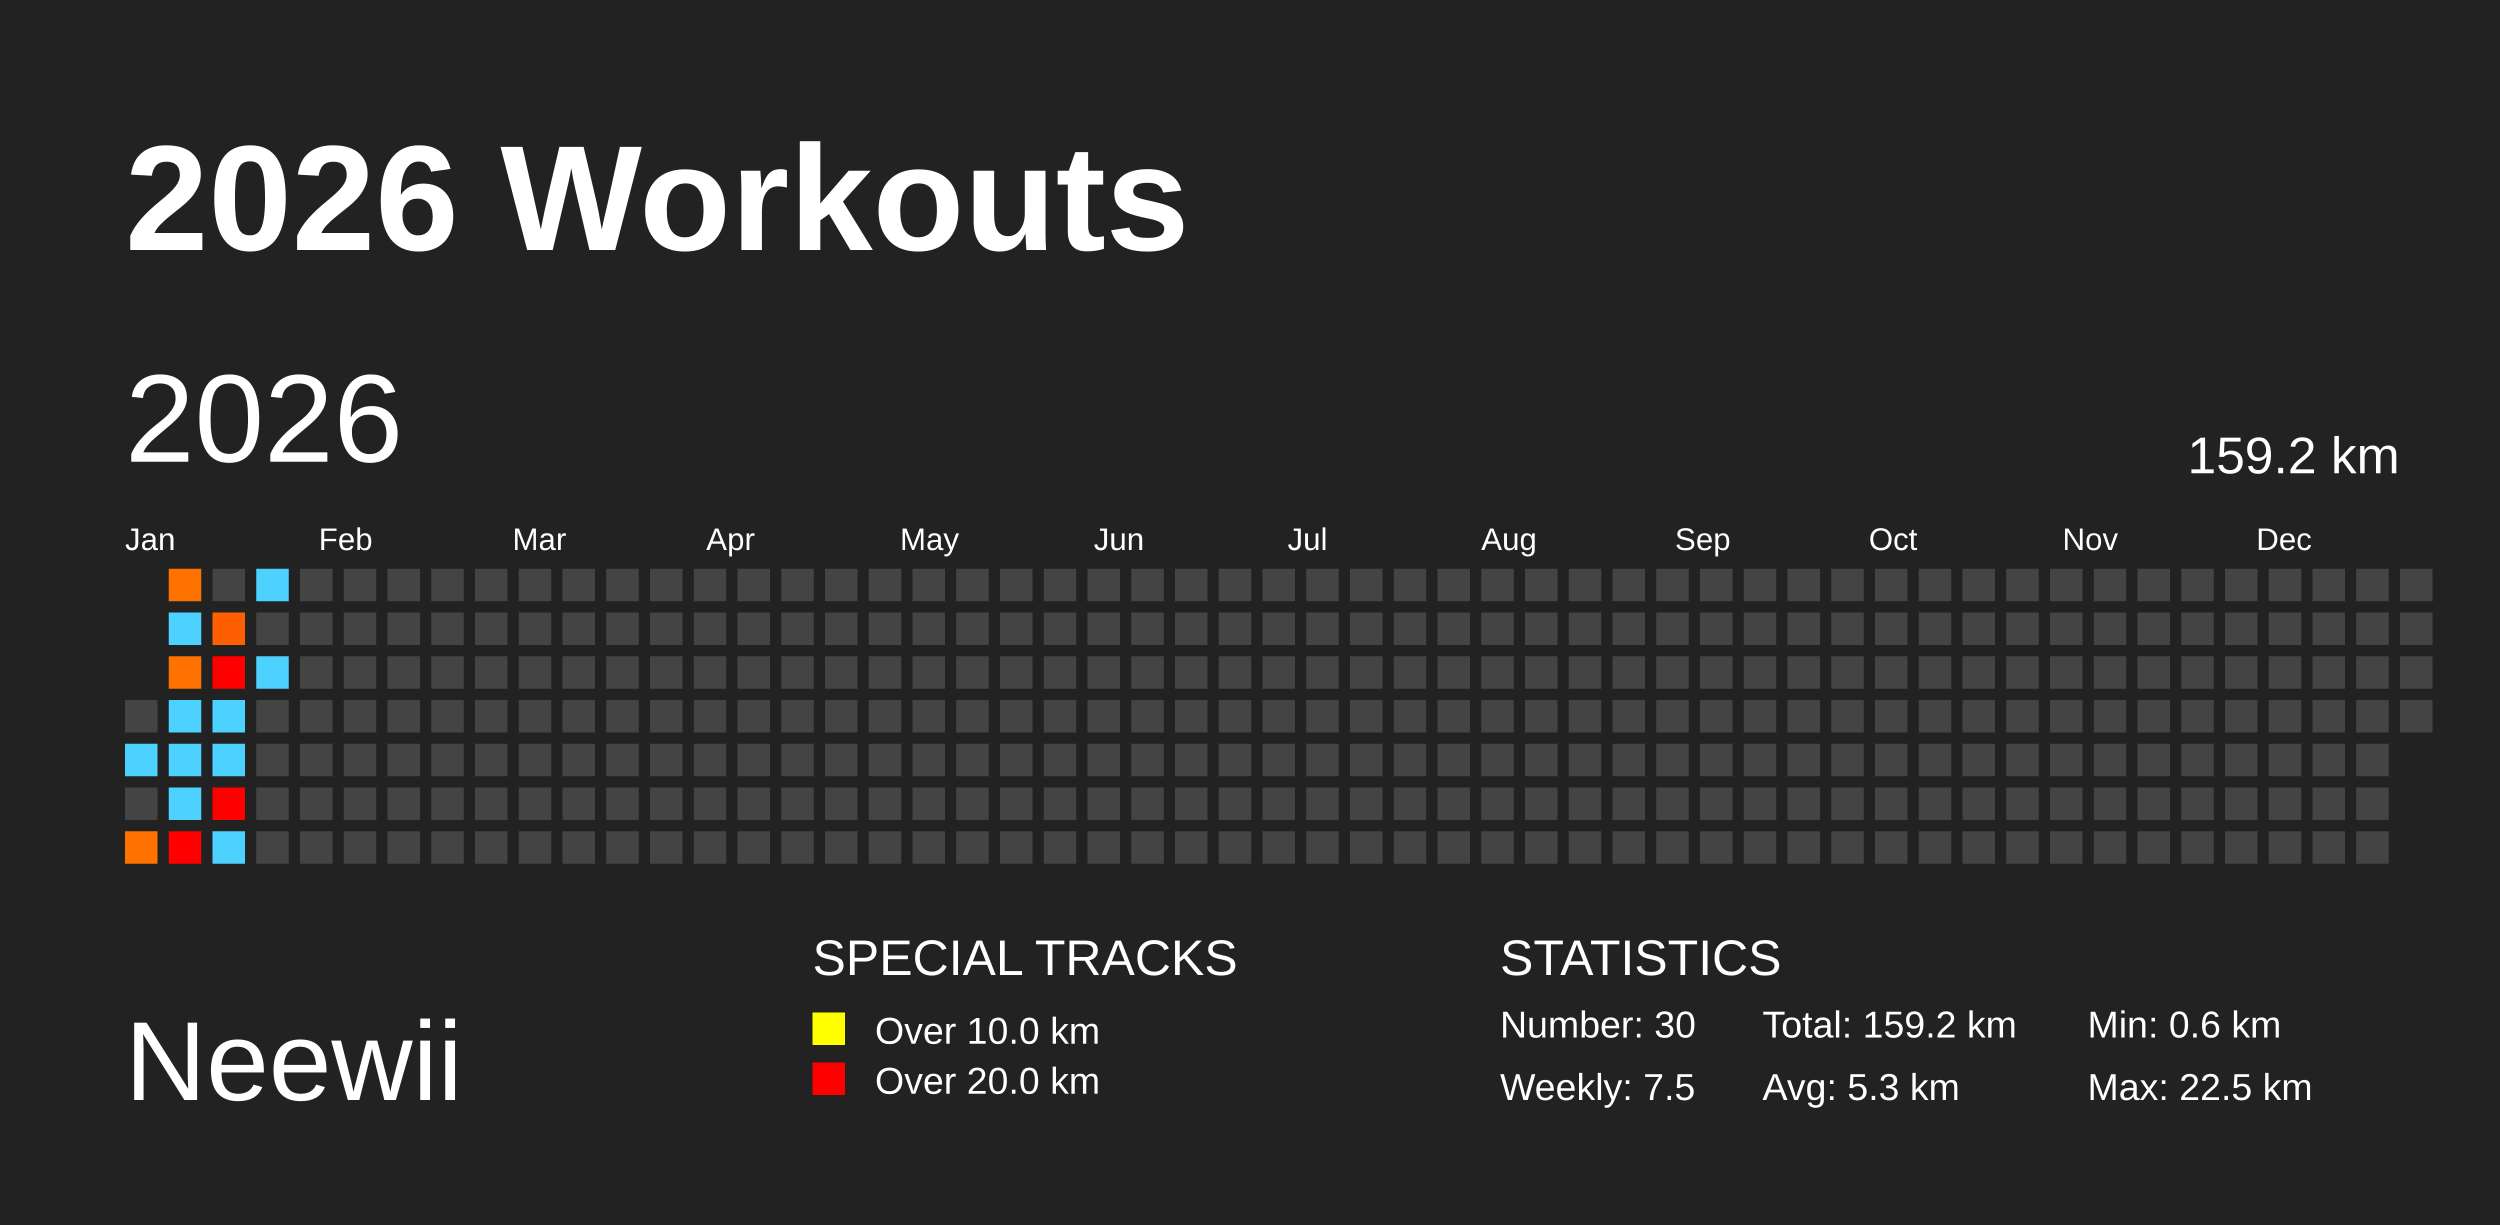
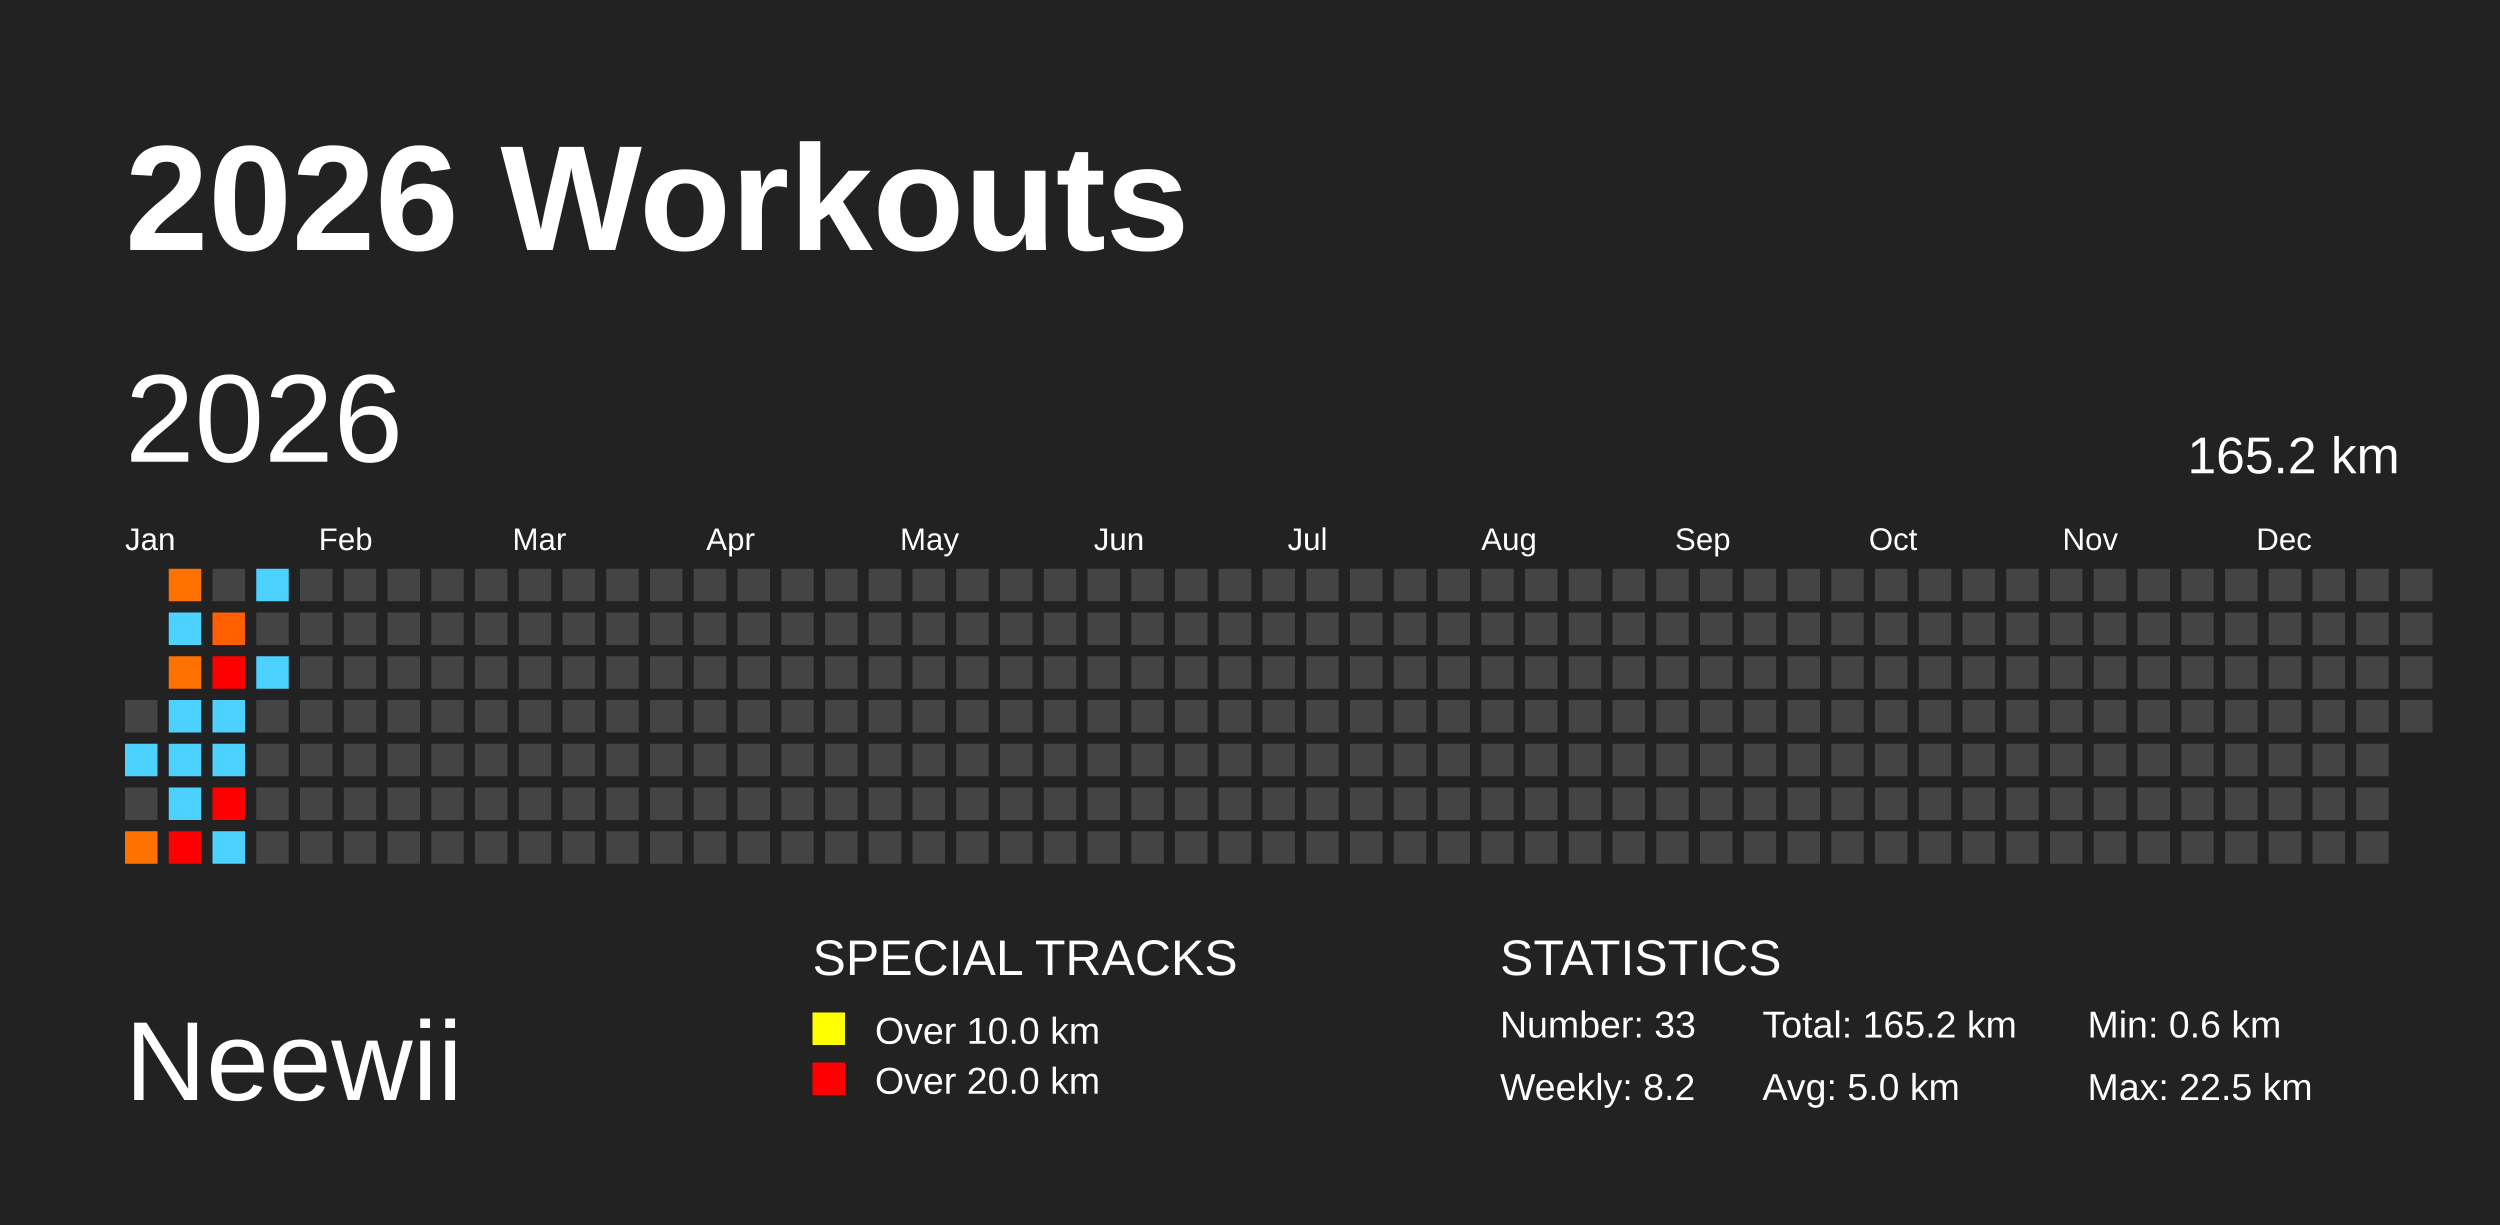
<svg xmlns="http://www.w3.org/2000/svg" baseProfile="full" height="98mm" version="1.1" viewBox="0,0,200,98" width="200mm">
  <defs />
  <rect fill="#222222" height="98" width="200" x="0" y="0" />
  <text fill="#FFFFFF" style="font-size:12px; font-family:Arial; font-weight:bold;" x="10" y="20">2026 Workouts</text>
  <text fill="#FFFFFF" style="font-size:9px; font-family:Arial" x="10" y="88">Neewii</text>
  <text fill="#FFFFFF" style="font-size:4px; font-family:Arial" x="65" y="78">SPECIAL TRACKS</text>
  <rect fill="yellow" height="2.6" width="2.6" x="65" y="81" />
  <text fill="#FFFFFF" style="font-size:3px; font-family:Arial" x="70" y="83.5">Over 10.0 km</text>
  <rect fill="red" height="2.6" width="2.6" x="65" y="85" />
  <text fill="#FFFFFF" style="font-size:3px; font-family:Arial" x="70" y="87.5">Over 20.0 km</text>
  <text fill="#FFFFFF" style="font-size:4px; font-family:Arial" x="120" y="78">STATISTICS</text>
-   <text fill="#FFFFFF" style="font-size:3px; font-family:Arial" x="120" y="83">Number: 30</text>
-   <text fill="#FFFFFF" style="font-size:3px; font-family:Arial" x="120" y="88">Weekly: 7.5</text>
-   <text fill="#FFFFFF" style="font-size:3px; font-family:Arial" x="141" y="83">Total: 159.2 km</text>
-   <text fill="#FFFFFF" style="font-size:3px; font-family:Arial" x="141" y="88">Avg: 5.3 km</text>
+   <text fill="#FFFFFF" style="font-size:3px; font-family:Arial" x="120" y="83">Number: 33</text>
+   <text fill="#FFFFFF" style="font-size:3px; font-family:Arial" x="120" y="88">Weekly: 8.2</text>
+   <text fill="#FFFFFF" style="font-size:3px; font-family:Arial" x="141" y="83">Total: 165.2 km</text>
+   <text fill="#FFFFFF" style="font-size:3px; font-family:Arial" x="141" y="88">Avg: 5.0 km</text>
  <text fill="#FFFFFF" style="font-size:3px; font-family:Arial" x="167" y="83">Min: 0.6 km</text>
  <text fill="#FFFFFF" style="font-size:3px; font-family:Arial" x="167" y="88">Max: 22.5 km</text>
  <text dominant-baseline="hanging" fill="#FFFFFF" style="font-size:10.0px; font-family:Arial;" x="10" y="30">2026</text>
-   <text dominant-baseline="hanging" fill="#FFFFFF" style="font-size:4.125px; font-family:Arial;" x="175" y="35">159.2 km</text>
+   <text dominant-baseline="hanging" fill="#FFFFFF" style="font-size:4.125px; font-family:Arial;" x="175" y="35">165.2 km</text>
  <text fill="#FFFFFF" style="font-size:2.5px; font-family:Arial" x="10.0" y="44">Jan</text>
  <text fill="#FFFFFF" style="font-size:2.5px; font-family:Arial" x="25.5" y="44">Feb</text>
  <text fill="#FFFFFF" style="font-size:2.5px; font-family:Arial" x="41.0" y="44">Mar</text>
  <text fill="#FFFFFF" style="font-size:2.5px; font-family:Arial" x="56.5" y="44">Apr</text>
  <text fill="#FFFFFF" style="font-size:2.5px; font-family:Arial" x="72.0" y="44">May</text>
  <text fill="#FFFFFF" style="font-size:2.5px; font-family:Arial" x="87.5" y="44">Jun</text>
  <text fill="#FFFFFF" style="font-size:2.5px; font-family:Arial" x="103.0" y="44">Jul</text>
  <text fill="#FFFFFF" style="font-size:2.5px; font-family:Arial" x="118.5" y="44">Aug</text>
  <text fill="#FFFFFF" style="font-size:2.5px; font-family:Arial" x="134.0" y="44">Sep</text>
  <text fill="#FFFFFF" style="font-size:2.5px; font-family:Arial" x="149.5" y="44">Oct</text>
  <text fill="#FFFFFF" style="font-size:2.5px; font-family:Arial" x="165.0" y="44">Nov</text>
  <text fill="#FFFFFF" style="font-size:2.5px; font-family:Arial" x="180.5" y="44">Dec</text>
  <rect fill="#444444" height="2.6" width="2.6" x="10.0" y="56.0" />
  <rect fill="#4dd2ff" height="2.6" width="2.6" x="10.0" y="59.5" />
  <rect fill="#444444" height="2.6" width="2.6" x="10.0" y="63.0" />
  <rect fill="#ff7200" height="2.6" width="2.6" x="10.0" y="66.5" />
  <rect fill="#ff7200" height="2.6" width="2.6" x="13.5" y="45.5" />
  <rect fill="#4dd2ff" height="2.6" width="2.6" x="13.5" y="49.0" />
  <rect fill="#ff7100" height="2.6" width="2.6" x="13.5" y="52.5" />
  <rect fill="#4dd2ff" height="2.6" width="2.6" x="13.5" y="56.0" />
  <rect fill="#4dd2ff" height="2.6" width="2.6" x="13.5" y="59.5" />
  <rect fill="#4dd2ff" height="2.6" width="2.6" x="13.5" y="63.0" />
  <rect fill="red" height="2.6" width="2.6" x="13.5" y="66.5" />
  <rect fill="#444444" height="2.6" width="2.6" x="17.0" y="45.5" />
  <rect fill="#ff5f00" height="2.6" width="2.6" x="17.0" y="49.0" />
  <rect fill="red" height="2.6" width="2.6" x="17.0" y="52.5" />
  <rect fill="#4dd2ff" height="2.6" width="2.6" x="17.0" y="56.0" />
  <rect fill="#4dd2ff" height="2.6" width="2.6" x="17.0" y="59.5" />
  <rect fill="red" height="2.6" width="2.6" x="17.0" y="63.0" />
  <rect fill="#4dd2ff" height="2.6" width="2.6" x="17.0" y="66.5" />
  <rect fill="#4dd2ff" height="2.6" width="2.6" x="20.5" y="45.5" />
  <rect fill="#444444" height="2.6" width="2.6" x="20.5" y="49.0" />
  <rect fill="#4dd2ff" height="2.6" width="2.6" x="20.5" y="52.5" />
  <rect fill="#444444" height="2.6" width="2.6" x="20.5" y="56.0" />
  <rect fill="#444444" height="2.6" width="2.6" x="20.5" y="59.5" />
  <rect fill="#444444" height="2.6" width="2.6" x="20.5" y="63.0" />
  <rect fill="#444444" height="2.6" width="2.6" x="20.5" y="66.5" />
  <rect fill="#444444" height="2.6" width="2.6" x="24.0" y="45.5" />
  <rect fill="#444444" height="2.6" width="2.6" x="24.0" y="49.0" />
  <rect fill="#444444" height="2.6" width="2.6" x="24.0" y="52.5" />
  <rect fill="#444444" height="2.6" width="2.6" x="24.0" y="56.0" />
  <rect fill="#444444" height="2.6" width="2.6" x="24.0" y="59.5" />
  <rect fill="#444444" height="2.6" width="2.6" x="24.0" y="63.0" />
  <rect fill="#444444" height="2.6" width="2.6" x="24.0" y="66.5" />
  <rect fill="#444444" height="2.6" width="2.6" x="27.5" y="45.5" />
  <rect fill="#444444" height="2.6" width="2.6" x="27.5" y="49.0" />
  <rect fill="#444444" height="2.6" width="2.6" x="27.5" y="52.5" />
  <rect fill="#444444" height="2.6" width="2.6" x="27.5" y="56.0" />
  <rect fill="#444444" height="2.6" width="2.6" x="27.5" y="59.5" />
  <rect fill="#444444" height="2.6" width="2.6" x="27.5" y="63.0" />
  <rect fill="#444444" height="2.6" width="2.6" x="27.5" y="66.5" />
  <rect fill="#444444" height="2.6" width="2.6" x="31.0" y="45.5" />
  <rect fill="#444444" height="2.6" width="2.6" x="31.0" y="49.0" />
  <rect fill="#444444" height="2.6" width="2.6" x="31.0" y="52.5" />
  <rect fill="#444444" height="2.6" width="2.6" x="31.0" y="56.0" />
  <rect fill="#444444" height="2.6" width="2.6" x="31.0" y="59.5" />
  <rect fill="#444444" height="2.6" width="2.6" x="31.0" y="63.0" />
  <rect fill="#444444" height="2.6" width="2.6" x="31.0" y="66.5" />
  <rect fill="#444444" height="2.6" width="2.6" x="34.5" y="45.5" />
  <rect fill="#444444" height="2.6" width="2.6" x="34.5" y="49.0" />
  <rect fill="#444444" height="2.6" width="2.6" x="34.5" y="52.5" />
  <rect fill="#444444" height="2.6" width="2.6" x="34.5" y="56.0" />
  <rect fill="#444444" height="2.6" width="2.6" x="34.5" y="59.5" />
  <rect fill="#444444" height="2.6" width="2.6" x="34.5" y="63.0" />
  <rect fill="#444444" height="2.6" width="2.6" x="34.5" y="66.5" />
  <rect fill="#444444" height="2.6" width="2.6" x="38.0" y="45.5" />
  <rect fill="#444444" height="2.6" width="2.6" x="38.0" y="49.0" />
  <rect fill="#444444" height="2.6" width="2.6" x="38.0" y="52.5" />
  <rect fill="#444444" height="2.6" width="2.6" x="38.0" y="56.0" />
  <rect fill="#444444" height="2.6" width="2.6" x="38.0" y="59.5" />
  <rect fill="#444444" height="2.6" width="2.6" x="38.0" y="63.0" />
  <rect fill="#444444" height="2.6" width="2.6" x="38.0" y="66.5" />
  <rect fill="#444444" height="2.6" width="2.6" x="41.5" y="45.5" />
  <rect fill="#444444" height="2.6" width="2.6" x="41.5" y="49.0" />
  <rect fill="#444444" height="2.6" width="2.6" x="41.5" y="52.5" />
  <rect fill="#444444" height="2.6" width="2.6" x="41.5" y="56.0" />
  <rect fill="#444444" height="2.6" width="2.6" x="41.5" y="59.5" />
  <rect fill="#444444" height="2.6" width="2.6" x="41.5" y="63.0" />
  <rect fill="#444444" height="2.6" width="2.6" x="41.5" y="66.5" />
  <rect fill="#444444" height="2.6" width="2.6" x="45.0" y="45.5" />
  <rect fill="#444444" height="2.6" width="2.6" x="45.0" y="49.0" />
  <rect fill="#444444" height="2.6" width="2.6" x="45.0" y="52.5" />
  <rect fill="#444444" height="2.6" width="2.6" x="45.0" y="56.0" />
  <rect fill="#444444" height="2.6" width="2.6" x="45.0" y="59.5" />
  <rect fill="#444444" height="2.6" width="2.6" x="45.0" y="63.0" />
  <rect fill="#444444" height="2.6" width="2.6" x="45.0" y="66.5" />
  <rect fill="#444444" height="2.6" width="2.6" x="48.5" y="45.5" />
  <rect fill="#444444" height="2.6" width="2.6" x="48.5" y="49.0" />
  <rect fill="#444444" height="2.6" width="2.6" x="48.5" y="52.5" />
  <rect fill="#444444" height="2.6" width="2.6" x="48.5" y="56.0" />
  <rect fill="#444444" height="2.6" width="2.6" x="48.5" y="59.5" />
  <rect fill="#444444" height="2.6" width="2.6" x="48.5" y="63.0" />
  <rect fill="#444444" height="2.6" width="2.6" x="48.5" y="66.5" />
  <rect fill="#444444" height="2.6" width="2.6" x="52.0" y="45.5" />
  <rect fill="#444444" height="2.6" width="2.6" x="52.0" y="49.0" />
  <rect fill="#444444" height="2.6" width="2.6" x="52.0" y="52.5" />
  <rect fill="#444444" height="2.6" width="2.6" x="52.0" y="56.0" />
  <rect fill="#444444" height="2.6" width="2.6" x="52.0" y="59.5" />
  <rect fill="#444444" height="2.6" width="2.6" x="52.0" y="63.0" />
  <rect fill="#444444" height="2.6" width="2.6" x="52.0" y="66.5" />
  <rect fill="#444444" height="2.6" width="2.6" x="55.5" y="45.5" />
  <rect fill="#444444" height="2.6" width="2.6" x="55.5" y="49.0" />
  <rect fill="#444444" height="2.6" width="2.6" x="55.5" y="52.5" />
  <rect fill="#444444" height="2.6" width="2.6" x="55.5" y="56.0" />
  <rect fill="#444444" height="2.6" width="2.6" x="55.5" y="59.5" />
  <rect fill="#444444" height="2.6" width="2.6" x="55.5" y="63.0" />
  <rect fill="#444444" height="2.6" width="2.6" x="55.5" y="66.5" />
  <rect fill="#444444" height="2.6" width="2.6" x="59.0" y="45.5" />
  <rect fill="#444444" height="2.6" width="2.6" x="59.0" y="49.0" />
  <rect fill="#444444" height="2.6" width="2.6" x="59.0" y="52.5" />
  <rect fill="#444444" height="2.6" width="2.6" x="59.0" y="56.0" />
  <rect fill="#444444" height="2.6" width="2.6" x="59.0" y="59.5" />
  <rect fill="#444444" height="2.6" width="2.6" x="59.0" y="63.0" />
  <rect fill="#444444" height="2.6" width="2.6" x="59.0" y="66.5" />
  <rect fill="#444444" height="2.6" width="2.6" x="62.5" y="45.5" />
  <rect fill="#444444" height="2.6" width="2.6" x="62.5" y="49.0" />
  <rect fill="#444444" height="2.6" width="2.6" x="62.5" y="52.5" />
  <rect fill="#444444" height="2.6" width="2.6" x="62.5" y="56.0" />
  <rect fill="#444444" height="2.6" width="2.6" x="62.5" y="59.5" />
  <rect fill="#444444" height="2.6" width="2.6" x="62.5" y="63.0" />
  <rect fill="#444444" height="2.6" width="2.6" x="62.5" y="66.5" />
  <rect fill="#444444" height="2.6" width="2.6" x="66.0" y="45.5" />
  <rect fill="#444444" height="2.6" width="2.6" x="66.0" y="49.0" />
  <rect fill="#444444" height="2.6" width="2.6" x="66.0" y="52.5" />
  <rect fill="#444444" height="2.6" width="2.6" x="66.0" y="56.0" />
  <rect fill="#444444" height="2.6" width="2.6" x="66.0" y="59.5" />
  <rect fill="#444444" height="2.6" width="2.6" x="66.0" y="63.0" />
  <rect fill="#444444" height="2.6" width="2.6" x="66.0" y="66.5" />
  <rect fill="#444444" height="2.6" width="2.6" x="69.5" y="45.5" />
  <rect fill="#444444" height="2.6" width="2.6" x="69.5" y="49.0" />
  <rect fill="#444444" height="2.6" width="2.6" x="69.5" y="52.5" />
  <rect fill="#444444" height="2.6" width="2.6" x="69.5" y="56.0" />
  <rect fill="#444444" height="2.6" width="2.6" x="69.5" y="59.5" />
  <rect fill="#444444" height="2.6" width="2.6" x="69.5" y="63.0" />
  <rect fill="#444444" height="2.6" width="2.6" x="69.5" y="66.5" />
  <rect fill="#444444" height="2.6" width="2.6" x="73.0" y="45.5" />
  <rect fill="#444444" height="2.6" width="2.6" x="73.0" y="49.0" />
  <rect fill="#444444" height="2.6" width="2.6" x="73.0" y="52.5" />
  <rect fill="#444444" height="2.6" width="2.6" x="73.0" y="56.0" />
  <rect fill="#444444" height="2.6" width="2.6" x="73.0" y="59.5" />
  <rect fill="#444444" height="2.6" width="2.6" x="73.0" y="63.0" />
  <rect fill="#444444" height="2.6" width="2.6" x="73.0" y="66.5" />
  <rect fill="#444444" height="2.6" width="2.6" x="76.5" y="45.5" />
  <rect fill="#444444" height="2.6" width="2.6" x="76.5" y="49.0" />
  <rect fill="#444444" height="2.6" width="2.6" x="76.5" y="52.5" />
  <rect fill="#444444" height="2.6" width="2.6" x="76.5" y="56.0" />
  <rect fill="#444444" height="2.6" width="2.6" x="76.5" y="59.5" />
  <rect fill="#444444" height="2.6" width="2.6" x="76.5" y="63.0" />
  <rect fill="#444444" height="2.6" width="2.6" x="76.5" y="66.5" />
  <rect fill="#444444" height="2.6" width="2.6" x="80.0" y="45.5" />
  <rect fill="#444444" height="2.6" width="2.6" x="80.0" y="49.0" />
  <rect fill="#444444" height="2.6" width="2.6" x="80.0" y="52.5" />
  <rect fill="#444444" height="2.6" width="2.6" x="80.0" y="56.0" />
  <rect fill="#444444" height="2.6" width="2.6" x="80.0" y="59.5" />
  <rect fill="#444444" height="2.6" width="2.6" x="80.0" y="63.0" />
  <rect fill="#444444" height="2.6" width="2.6" x="80.0" y="66.5" />
  <rect fill="#444444" height="2.6" width="2.6" x="83.5" y="45.5" />
  <rect fill="#444444" height="2.6" width="2.6" x="83.5" y="49.0" />
  <rect fill="#444444" height="2.6" width="2.6" x="83.5" y="52.5" />
  <rect fill="#444444" height="2.6" width="2.6" x="83.5" y="56.0" />
  <rect fill="#444444" height="2.6" width="2.6" x="83.5" y="59.5" />
  <rect fill="#444444" height="2.6" width="2.6" x="83.5" y="63.0" />
  <rect fill="#444444" height="2.6" width="2.6" x="83.5" y="66.5" />
  <rect fill="#444444" height="2.6" width="2.6" x="87.0" y="45.5" />
  <rect fill="#444444" height="2.6" width="2.6" x="87.0" y="49.0" />
  <rect fill="#444444" height="2.6" width="2.6" x="87.0" y="52.5" />
  <rect fill="#444444" height="2.6" width="2.6" x="87.0" y="56.0" />
  <rect fill="#444444" height="2.6" width="2.6" x="87.0" y="59.5" />
  <rect fill="#444444" height="2.6" width="2.6" x="87.0" y="63.0" />
  <rect fill="#444444" height="2.6" width="2.6" x="87.0" y="66.5" />
  <rect fill="#444444" height="2.6" width="2.6" x="90.5" y="45.5" />
  <rect fill="#444444" height="2.6" width="2.6" x="90.5" y="49.0" />
  <rect fill="#444444" height="2.6" width="2.6" x="90.5" y="52.5" />
  <rect fill="#444444" height="2.6" width="2.6" x="90.5" y="56.0" />
  <rect fill="#444444" height="2.6" width="2.6" x="90.5" y="59.5" />
  <rect fill="#444444" height="2.6" width="2.6" x="90.5" y="63.0" />
  <rect fill="#444444" height="2.6" width="2.6" x="90.5" y="66.5" />
  <rect fill="#444444" height="2.6" width="2.6" x="94.0" y="45.5" />
  <rect fill="#444444" height="2.6" width="2.6" x="94.0" y="49.0" />
  <rect fill="#444444" height="2.6" width="2.6" x="94.0" y="52.5" />
  <rect fill="#444444" height="2.6" width="2.6" x="94.0" y="56.0" />
  <rect fill="#444444" height="2.6" width="2.6" x="94.0" y="59.5" />
  <rect fill="#444444" height="2.6" width="2.6" x="94.0" y="63.0" />
  <rect fill="#444444" height="2.6" width="2.6" x="94.0" y="66.5" />
  <rect fill="#444444" height="2.6" width="2.6" x="97.5" y="45.5" />
  <rect fill="#444444" height="2.6" width="2.6" x="97.5" y="49.0" />
  <rect fill="#444444" height="2.6" width="2.6" x="97.5" y="52.5" />
  <rect fill="#444444" height="2.6" width="2.6" x="97.5" y="56.0" />
  <rect fill="#444444" height="2.6" width="2.6" x="97.5" y="59.5" />
  <rect fill="#444444" height="2.6" width="2.6" x="97.5" y="63.0" />
  <rect fill="#444444" height="2.6" width="2.6" x="97.5" y="66.5" />
  <rect fill="#444444" height="2.6" width="2.6" x="101.0" y="45.5" />
  <rect fill="#444444" height="2.6" width="2.6" x="101.0" y="49.0" />
  <rect fill="#444444" height="2.6" width="2.6" x="101.0" y="52.5" />
  <rect fill="#444444" height="2.6" width="2.6" x="101.0" y="56.0" />
  <rect fill="#444444" height="2.6" width="2.6" x="101.0" y="59.5" />
  <rect fill="#444444" height="2.6" width="2.6" x="101.0" y="63.0" />
  <rect fill="#444444" height="2.6" width="2.6" x="101.0" y="66.5" />
  <rect fill="#444444" height="2.6" width="2.6" x="104.5" y="45.5" />
  <rect fill="#444444" height="2.6" width="2.6" x="104.5" y="49.0" />
  <rect fill="#444444" height="2.6" width="2.6" x="104.5" y="52.5" />
  <rect fill="#444444" height="2.6" width="2.6" x="104.5" y="56.0" />
  <rect fill="#444444" height="2.6" width="2.6" x="104.5" y="59.5" />
  <rect fill="#444444" height="2.6" width="2.6" x="104.5" y="63.0" />
  <rect fill="#444444" height="2.6" width="2.6" x="104.5" y="66.5" />
  <rect fill="#444444" height="2.6" width="2.6" x="108.0" y="45.5" />
  <rect fill="#444444" height="2.6" width="2.6" x="108.0" y="49.0" />
  <rect fill="#444444" height="2.6" width="2.6" x="108.0" y="52.5" />
  <rect fill="#444444" height="2.6" width="2.6" x="108.0" y="56.0" />
  <rect fill="#444444" height="2.6" width="2.6" x="108.0" y="59.5" />
  <rect fill="#444444" height="2.6" width="2.6" x="108.0" y="63.0" />
  <rect fill="#444444" height="2.6" width="2.6" x="108.0" y="66.5" />
  <rect fill="#444444" height="2.6" width="2.6" x="111.5" y="45.5" />
  <rect fill="#444444" height="2.6" width="2.6" x="111.5" y="49.0" />
  <rect fill="#444444" height="2.6" width="2.6" x="111.5" y="52.5" />
  <rect fill="#444444" height="2.6" width="2.6" x="111.5" y="56.0" />
  <rect fill="#444444" height="2.6" width="2.6" x="111.5" y="59.5" />
  <rect fill="#444444" height="2.6" width="2.6" x="111.5" y="63.0" />
  <rect fill="#444444" height="2.6" width="2.6" x="111.5" y="66.5" />
  <rect fill="#444444" height="2.6" width="2.6" x="115.0" y="45.5" />
  <rect fill="#444444" height="2.6" width="2.6" x="115.0" y="49.0" />
  <rect fill="#444444" height="2.6" width="2.6" x="115.0" y="52.5" />
  <rect fill="#444444" height="2.6" width="2.6" x="115.0" y="56.0" />
  <rect fill="#444444" height="2.6" width="2.6" x="115.0" y="59.5" />
  <rect fill="#444444" height="2.6" width="2.6" x="115.0" y="63.0" />
  <rect fill="#444444" height="2.6" width="2.6" x="115.0" y="66.5" />
  <rect fill="#444444" height="2.6" width="2.6" x="118.5" y="45.5" />
  <rect fill="#444444" height="2.6" width="2.6" x="118.5" y="49.0" />
  <rect fill="#444444" height="2.6" width="2.6" x="118.5" y="52.5" />
  <rect fill="#444444" height="2.6" width="2.6" x="118.5" y="56.0" />
  <rect fill="#444444" height="2.6" width="2.6" x="118.5" y="59.5" />
  <rect fill="#444444" height="2.6" width="2.6" x="118.5" y="63.0" />
  <rect fill="#444444" height="2.6" width="2.6" x="118.5" y="66.5" />
  <rect fill="#444444" height="2.6" width="2.6" x="122.0" y="45.5" />
  <rect fill="#444444" height="2.6" width="2.6" x="122.0" y="49.0" />
  <rect fill="#444444" height="2.6" width="2.6" x="122.0" y="52.5" />
  <rect fill="#444444" height="2.6" width="2.6" x="122.0" y="56.0" />
  <rect fill="#444444" height="2.6" width="2.6" x="122.0" y="59.5" />
  <rect fill="#444444" height="2.6" width="2.6" x="122.0" y="63.0" />
  <rect fill="#444444" height="2.6" width="2.6" x="122.0" y="66.5" />
  <rect fill="#444444" height="2.6" width="2.6" x="125.5" y="45.5" />
  <rect fill="#444444" height="2.6" width="2.6" x="125.5" y="49.0" />
  <rect fill="#444444" height="2.6" width="2.6" x="125.5" y="52.5" />
  <rect fill="#444444" height="2.6" width="2.6" x="125.5" y="56.0" />
  <rect fill="#444444" height="2.6" width="2.6" x="125.5" y="59.5" />
  <rect fill="#444444" height="2.6" width="2.6" x="125.5" y="63.0" />
  <rect fill="#444444" height="2.6" width="2.6" x="125.5" y="66.5" />
  <rect fill="#444444" height="2.6" width="2.6" x="129.0" y="45.5" />
  <rect fill="#444444" height="2.6" width="2.6" x="129.0" y="49.0" />
  <rect fill="#444444" height="2.6" width="2.6" x="129.0" y="52.5" />
  <rect fill="#444444" height="2.6" width="2.6" x="129.0" y="56.0" />
  <rect fill="#444444" height="2.6" width="2.6" x="129.0" y="59.5" />
  <rect fill="#444444" height="2.6" width="2.6" x="129.0" y="63.0" />
  <rect fill="#444444" height="2.6" width="2.6" x="129.0" y="66.5" />
  <rect fill="#444444" height="2.6" width="2.6" x="132.5" y="45.5" />
  <rect fill="#444444" height="2.6" width="2.6" x="132.5" y="49.0" />
  <rect fill="#444444" height="2.6" width="2.6" x="132.5" y="52.5" />
  <rect fill="#444444" height="2.6" width="2.6" x="132.5" y="56.0" />
  <rect fill="#444444" height="2.6" width="2.6" x="132.5" y="59.5" />
  <rect fill="#444444" height="2.6" width="2.6" x="132.5" y="63.0" />
  <rect fill="#444444" height="2.6" width="2.6" x="132.5" y="66.5" />
  <rect fill="#444444" height="2.6" width="2.6" x="136.0" y="45.5" />
  <rect fill="#444444" height="2.6" width="2.6" x="136.0" y="49.0" />
  <rect fill="#444444" height="2.6" width="2.6" x="136.0" y="52.5" />
  <rect fill="#444444" height="2.6" width="2.6" x="136.0" y="56.0" />
  <rect fill="#444444" height="2.6" width="2.6" x="136.0" y="59.5" />
  <rect fill="#444444" height="2.6" width="2.6" x="136.0" y="63.0" />
  <rect fill="#444444" height="2.6" width="2.6" x="136.0" y="66.5" />
  <rect fill="#444444" height="2.6" width="2.6" x="139.5" y="45.5" />
  <rect fill="#444444" height="2.6" width="2.6" x="139.5" y="49.0" />
  <rect fill="#444444" height="2.6" width="2.6" x="139.5" y="52.5" />
  <rect fill="#444444" height="2.6" width="2.6" x="139.5" y="56.0" />
  <rect fill="#444444" height="2.6" width="2.6" x="139.5" y="59.5" />
  <rect fill="#444444" height="2.6" width="2.6" x="139.5" y="63.0" />
  <rect fill="#444444" height="2.6" width="2.6" x="139.5" y="66.5" />
  <rect fill="#444444" height="2.6" width="2.6" x="143.0" y="45.5" />
  <rect fill="#444444" height="2.6" width="2.6" x="143.0" y="49.0" />
  <rect fill="#444444" height="2.6" width="2.6" x="143.0" y="52.5" />
  <rect fill="#444444" height="2.6" width="2.6" x="143.0" y="56.0" />
  <rect fill="#444444" height="2.6" width="2.6" x="143.0" y="59.5" />
  <rect fill="#444444" height="2.6" width="2.6" x="143.0" y="63.0" />
  <rect fill="#444444" height="2.6" width="2.6" x="143.0" y="66.5" />
  <rect fill="#444444" height="2.6" width="2.6" x="146.5" y="45.5" />
  <rect fill="#444444" height="2.6" width="2.6" x="146.5" y="49.0" />
  <rect fill="#444444" height="2.6" width="2.6" x="146.5" y="52.5" />
  <rect fill="#444444" height="2.6" width="2.6" x="146.5" y="56.0" />
  <rect fill="#444444" height="2.6" width="2.6" x="146.5" y="59.5" />
  <rect fill="#444444" height="2.6" width="2.6" x="146.5" y="63.0" />
  <rect fill="#444444" height="2.6" width="2.6" x="146.5" y="66.5" />
  <rect fill="#444444" height="2.6" width="2.6" x="150.0" y="45.5" />
  <rect fill="#444444" height="2.6" width="2.6" x="150.0" y="49.0" />
  <rect fill="#444444" height="2.6" width="2.6" x="150.0" y="52.5" />
  <rect fill="#444444" height="2.6" width="2.6" x="150.0" y="56.0" />
  <rect fill="#444444" height="2.6" width="2.6" x="150.0" y="59.5" />
  <rect fill="#444444" height="2.6" width="2.6" x="150.0" y="63.0" />
  <rect fill="#444444" height="2.6" width="2.6" x="150.0" y="66.5" />
  <rect fill="#444444" height="2.6" width="2.6" x="153.5" y="45.5" />
  <rect fill="#444444" height="2.6" width="2.6" x="153.5" y="49.0" />
  <rect fill="#444444" height="2.6" width="2.6" x="153.5" y="52.5" />
  <rect fill="#444444" height="2.6" width="2.6" x="153.5" y="56.0" />
  <rect fill="#444444" height="2.6" width="2.6" x="153.5" y="59.5" />
  <rect fill="#444444" height="2.6" width="2.6" x="153.5" y="63.0" />
  <rect fill="#444444" height="2.6" width="2.6" x="153.5" y="66.5" />
  <rect fill="#444444" height="2.6" width="2.6" x="157.0" y="45.5" />
  <rect fill="#444444" height="2.6" width="2.6" x="157.0" y="49.0" />
  <rect fill="#444444" height="2.6" width="2.6" x="157.0" y="52.5" />
  <rect fill="#444444" height="2.6" width="2.6" x="157.0" y="56.0" />
  <rect fill="#444444" height="2.6" width="2.6" x="157.0" y="59.5" />
  <rect fill="#444444" height="2.6" width="2.6" x="157.0" y="63.0" />
  <rect fill="#444444" height="2.6" width="2.6" x="157.0" y="66.5" />
  <rect fill="#444444" height="2.6" width="2.6" x="160.5" y="45.5" />
  <rect fill="#444444" height="2.6" width="2.6" x="160.5" y="49.0" />
  <rect fill="#444444" height="2.6" width="2.6" x="160.5" y="52.5" />
  <rect fill="#444444" height="2.6" width="2.6" x="160.5" y="56.0" />
  <rect fill="#444444" height="2.6" width="2.6" x="160.5" y="59.5" />
  <rect fill="#444444" height="2.6" width="2.6" x="160.5" y="63.0" />
  <rect fill="#444444" height="2.6" width="2.6" x="160.5" y="66.5" />
  <rect fill="#444444" height="2.6" width="2.6" x="164.0" y="45.5" />
  <rect fill="#444444" height="2.6" width="2.6" x="164.0" y="49.0" />
  <rect fill="#444444" height="2.6" width="2.6" x="164.0" y="52.5" />
  <rect fill="#444444" height="2.6" width="2.6" x="164.0" y="56.0" />
  <rect fill="#444444" height="2.6" width="2.6" x="164.0" y="59.5" />
  <rect fill="#444444" height="2.6" width="2.6" x="164.0" y="63.0" />
  <rect fill="#444444" height="2.6" width="2.6" x="164.0" y="66.5" />
  <rect fill="#444444" height="2.6" width="2.6" x="167.5" y="45.5" />
  <rect fill="#444444" height="2.6" width="2.6" x="167.5" y="49.0" />
  <rect fill="#444444" height="2.6" width="2.6" x="167.5" y="52.5" />
  <rect fill="#444444" height="2.6" width="2.6" x="167.5" y="56.0" />
  <rect fill="#444444" height="2.6" width="2.6" x="167.5" y="59.5" />
  <rect fill="#444444" height="2.6" width="2.6" x="167.5" y="63.0" />
  <rect fill="#444444" height="2.6" width="2.6" x="167.5" y="66.5" />
  <rect fill="#444444" height="2.6" width="2.6" x="171.0" y="45.5" />
  <rect fill="#444444" height="2.6" width="2.6" x="171.0" y="49.0" />
  <rect fill="#444444" height="2.6" width="2.6" x="171.0" y="52.5" />
  <rect fill="#444444" height="2.6" width="2.6" x="171.0" y="56.0" />
  <rect fill="#444444" height="2.6" width="2.6" x="171.0" y="59.5" />
  <rect fill="#444444" height="2.6" width="2.6" x="171.0" y="63.0" />
  <rect fill="#444444" height="2.6" width="2.6" x="171.0" y="66.5" />
  <rect fill="#444444" height="2.6" width="2.6" x="174.5" y="45.5" />
  <rect fill="#444444" height="2.6" width="2.6" x="174.5" y="49.0" />
  <rect fill="#444444" height="2.6" width="2.6" x="174.5" y="52.5" />
  <rect fill="#444444" height="2.6" width="2.6" x="174.5" y="56.0" />
  <rect fill="#444444" height="2.6" width="2.6" x="174.5" y="59.5" />
  <rect fill="#444444" height="2.6" width="2.6" x="174.5" y="63.0" />
  <rect fill="#444444" height="2.6" width="2.6" x="174.5" y="66.5" />
  <rect fill="#444444" height="2.6" width="2.6" x="178.0" y="45.5" />
  <rect fill="#444444" height="2.6" width="2.6" x="178.0" y="49.0" />
  <rect fill="#444444" height="2.6" width="2.6" x="178.0" y="52.5" />
  <rect fill="#444444" height="2.6" width="2.6" x="178.0" y="56.0" />
  <rect fill="#444444" height="2.6" width="2.6" x="178.0" y="59.5" />
  <rect fill="#444444" height="2.6" width="2.6" x="178.0" y="63.0" />
  <rect fill="#444444" height="2.6" width="2.6" x="178.0" y="66.5" />
  <rect fill="#444444" height="2.6" width="2.6" x="181.5" y="45.5" />
  <rect fill="#444444" height="2.6" width="2.6" x="181.5" y="49.0" />
  <rect fill="#444444" height="2.6" width="2.6" x="181.5" y="52.5" />
  <rect fill="#444444" height="2.6" width="2.6" x="181.5" y="56.0" />
  <rect fill="#444444" height="2.6" width="2.6" x="181.5" y="59.5" />
  <rect fill="#444444" height="2.6" width="2.6" x="181.5" y="63.0" />
  <rect fill="#444444" height="2.6" width="2.6" x="181.5" y="66.5" />
  <rect fill="#444444" height="2.6" width="2.6" x="185.0" y="45.5" />
  <rect fill="#444444" height="2.6" width="2.6" x="185.0" y="49.0" />
  <rect fill="#444444" height="2.6" width="2.6" x="185.0" y="52.5" />
  <rect fill="#444444" height="2.6" width="2.6" x="185.0" y="56.0" />
  <rect fill="#444444" height="2.6" width="2.6" x="185.0" y="59.5" />
  <rect fill="#444444" height="2.6" width="2.6" x="185.0" y="63.0" />
  <rect fill="#444444" height="2.6" width="2.6" x="185.0" y="66.5" />
  <rect fill="#444444" height="2.6" width="2.6" x="188.5" y="45.5" />
  <rect fill="#444444" height="2.6" width="2.6" x="188.5" y="49.0" />
  <rect fill="#444444" height="2.6" width="2.6" x="188.5" y="52.5" />
  <rect fill="#444444" height="2.6" width="2.6" x="188.5" y="56.0" />
  <rect fill="#444444" height="2.6" width="2.6" x="188.5" y="59.5" />
  <rect fill="#444444" height="2.6" width="2.6" x="188.5" y="63.0" />
  <rect fill="#444444" height="2.6" width="2.6" x="188.5" y="66.5" />
  <rect fill="#444444" height="2.6" width="2.6" x="192.0" y="45.5" />
  <rect fill="#444444" height="2.6" width="2.6" x="192.0" y="49.0" />
  <rect fill="#444444" height="2.6" width="2.6" x="192.0" y="52.5" />
  <rect fill="#444444" height="2.6" width="2.6" x="192.0" y="56.0" />
</svg>
